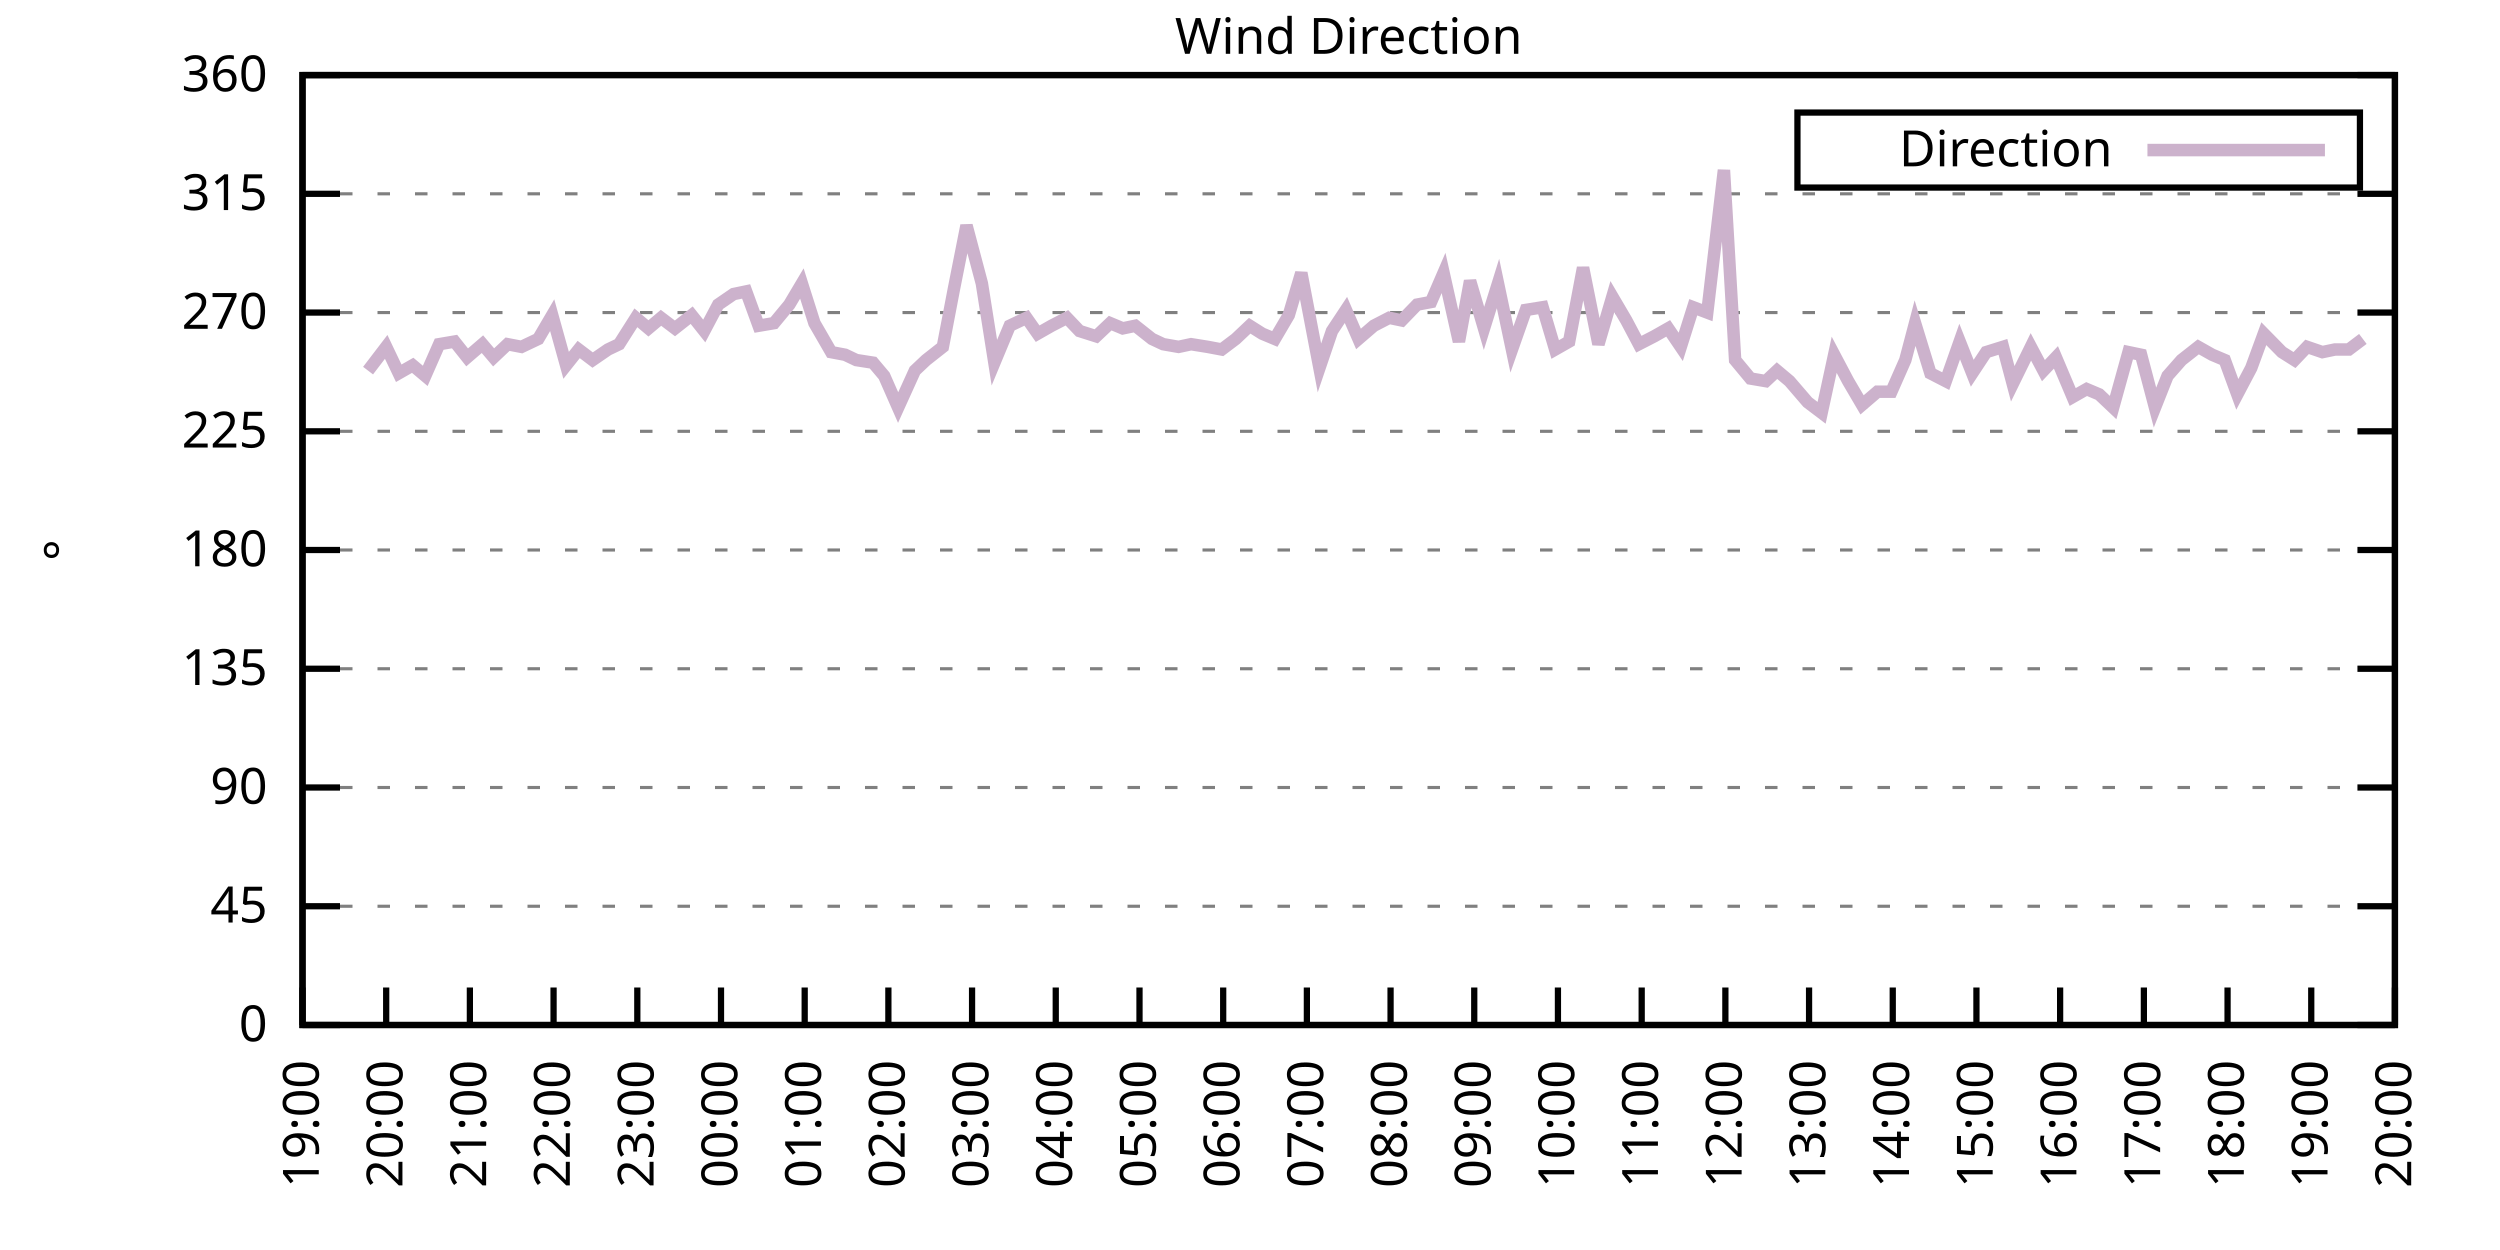
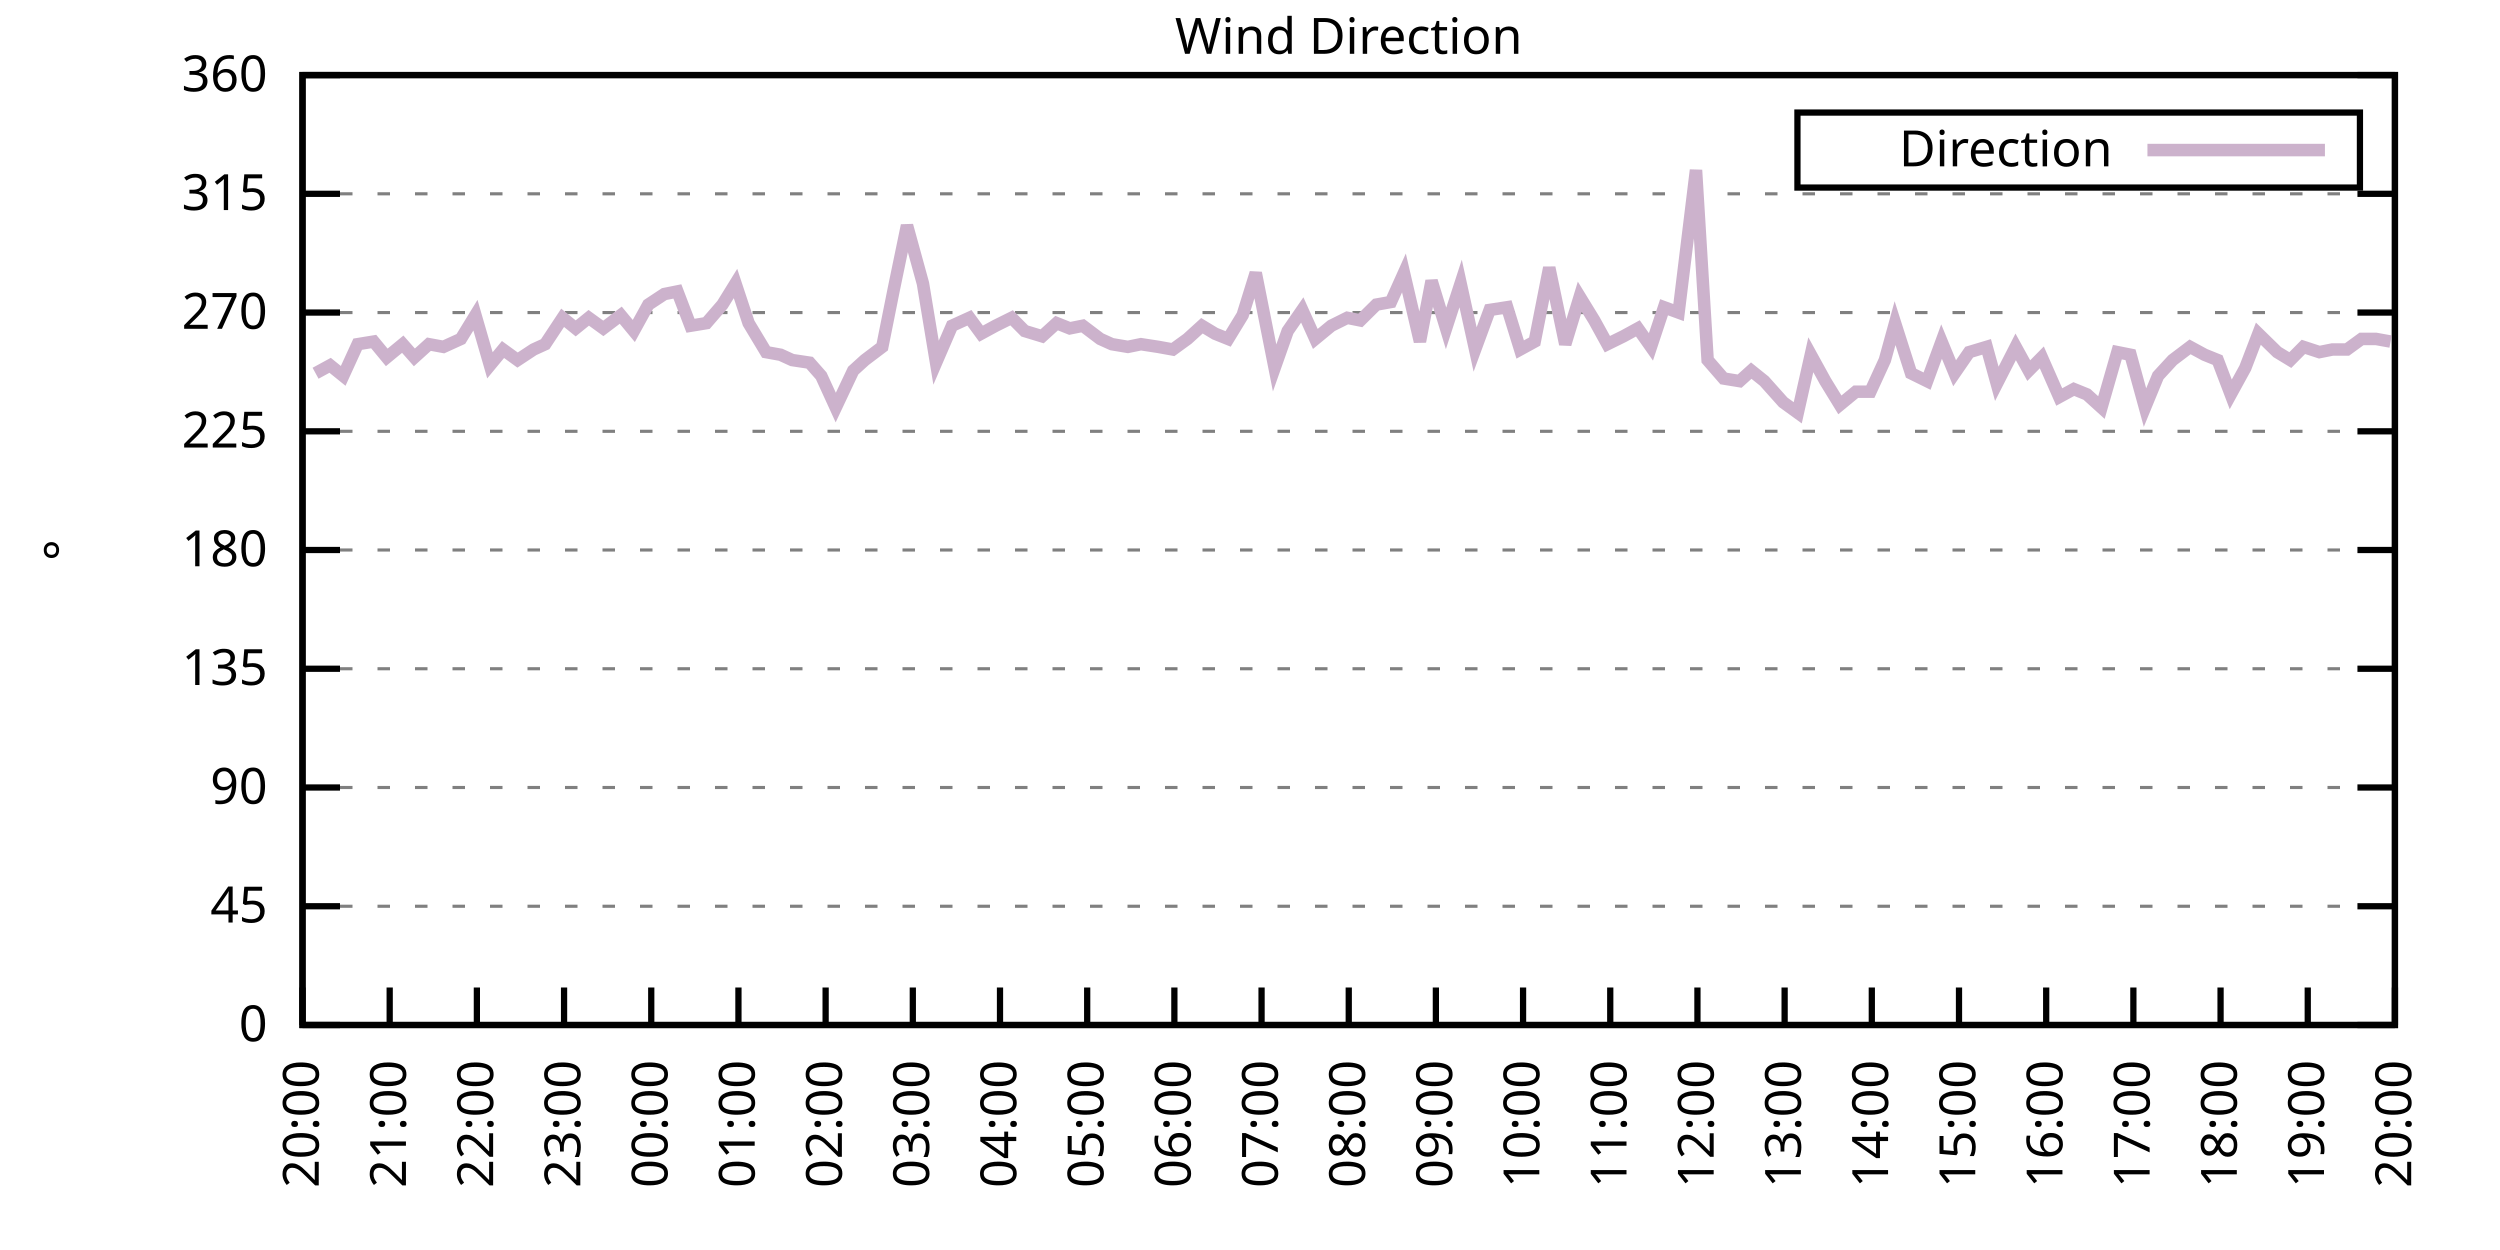
<svg xmlns="http://www.w3.org/2000/svg" xmlns:xlink="http://www.w3.org/1999/xlink" width="400" height="200" viewBox="0 0 400 200">
  <g id="gnuplot_canvas">
    <rect x="0" y="0" width="400" height="200" fill="none" />
    <defs>
      <circle id="gpDot" r="0.5" stroke-width="0.5" stroke="currentColor" />
      <path id="gpPt0" stroke-width="0.333" stroke="currentColor" d="M-1,0 h2 M0,-1 v2" />
      <path id="gpPt1" stroke-width="0.333" stroke="currentColor" d="M-1,-1 L1,1 M1,-1 L-1,1" />
      <path id="gpPt2" stroke-width="0.333" stroke="currentColor" d="M-1,0 L1,0 M0,-1 L0,1 M-1,-1 L1,1 M-1,1 L1,-1" />
      <rect id="gpPt3" stroke-width="0.333" stroke="currentColor" x="-1" y="-1" width="2" height="2" />
      <rect id="gpPt4" stroke-width="0.333" stroke="currentColor" fill="currentColor" x="-1" y="-1" width="2" height="2" />
      <circle id="gpPt5" stroke-width="0.333" stroke="currentColor" cx="0" cy="0" r="1" />
      <use xlink:href="#gpPt5" id="gpPt6" fill="currentColor" stroke="none" />
      <path id="gpPt7" stroke-width="0.333" stroke="currentColor" d="M0,-1.33 L-1.33,0.67 L1.33,0.67 z" />
      <use xlink:href="#gpPt7" id="gpPt8" fill="currentColor" stroke="none" />
      <use xlink:href="#gpPt7" id="gpPt9" stroke="currentColor" transform="rotate(180)" />
      <use xlink:href="#gpPt9" id="gpPt10" fill="currentColor" stroke="none" />
      <use xlink:href="#gpPt3" id="gpPt11" stroke="currentColor" transform="rotate(45)" />
      <use xlink:href="#gpPt11" id="gpPt12" fill="currentColor" stroke="none" />
      <path id="gpPt13" stroke-width="0.333" stroke="currentColor" d="M0,1.330 L1.265,0.411 L0.782,-1.067 L-0.782,-1.076 L-1.265,0.411 z" />
      <use xlink:href="#gpPt13" id="gpPt14" fill="currentColor" stroke="none" />
      <filter id="textbox" filterUnits="objectBoundingBox" x="0" y="0" height="1" width="1">
        <feFlood flood-color="white" flood-opacity="1" result="bgnd" />
        <feComposite in="SourceGraphic" in2="bgnd" operator="atop" />
      </filter>
      <filter id="greybox" filterUnits="objectBoundingBox" x="0" y="0" height="1" width="1">
        <feFlood flood-color="lightgrey" flood-opacity="1" result="grey" />
        <feComposite in="SourceGraphic" in2="grey" operator="atop" />
      </filter>
    </defs>
    <g fill="none" color="white" stroke="currentColor" stroke-width="1.00" stroke-linecap="butt" stroke-linejoin="miter">
</g>
    <g fill="none" color="black" stroke="currentColor" stroke-width="1.00" stroke-linecap="butt" stroke-linejoin="miter">
      <g stroke="none" shape-rendering="crispEdges">
        <polygon fill="rgb(255, 255, 255)" points="48.40,164.00 383.18,164.00 383.18,12.02 48.40,12.02 " />
      </g>
    </g>
    <g fill="none" color="black" stroke="currentColor" stroke-width="1.00" stroke-linecap="butt" stroke-linejoin="miter">
</g>
    <g fill="none" color="black" stroke="black" stroke-width="0.50" stroke-linecap="butt" stroke-linejoin="miter">
</g>
    <g fill="none" color="gray" stroke="currentColor" stroke-width="0.50" stroke-linecap="butt" stroke-linejoin="miter">
      <path stroke="gray" stroke-dasharray="2,4" class="gridline" d="M48.40,164.00 L383.19,164.00  " />
    </g>
    <g fill="none" color="gray" stroke="gray" stroke-width="1.00" stroke-linecap="butt" stroke-linejoin="miter">
</g>
    <g fill="none" color="black" stroke="currentColor" stroke-width="1.00" stroke-linecap="butt" stroke-linejoin="miter">
      <path stroke="black" d="M48.40,164.00 L54.40,164.00 M383.19,164.00 L377.19,164.00  " />
      <g transform="translate(42.80,166.60)" stroke="none" fill="black" font-family="Sans" font-size="8.00" text-anchor="end">
        <text>
          <tspan font-family="Sans"> 0</tspan>
        </text>
      </g>
    </g>
    <g fill="none" color="black" stroke="currentColor" stroke-width="1.00" stroke-linecap="butt" stroke-linejoin="miter">
</g>
    <g fill="none" color="black" stroke="black" stroke-width="0.50" stroke-linecap="butt" stroke-linejoin="miter">
</g>
    <g fill="none" color="gray" stroke="currentColor" stroke-width="0.50" stroke-linecap="butt" stroke-linejoin="miter">
      <path stroke="gray" stroke-dasharray="2,4" class="gridline" d="M48.40,145.00 L383.19,145.00  " />
    </g>
    <g fill="none" color="gray" stroke="gray" stroke-width="1.00" stroke-linecap="butt" stroke-linejoin="miter">
</g>
    <g fill="none" color="black" stroke="currentColor" stroke-width="1.00" stroke-linecap="butt" stroke-linejoin="miter">
      <path stroke="black" d="M48.40,145.00 L54.40,145.00 M383.19,145.00 L377.19,145.00  " />
      <g transform="translate(42.80,147.60)" stroke="none" fill="black" font-family="Sans" font-size="8.00" text-anchor="end">
        <text>
          <tspan font-family="Sans"> 45</tspan>
        </text>
      </g>
    </g>
    <g fill="none" color="black" stroke="currentColor" stroke-width="1.00" stroke-linecap="butt" stroke-linejoin="miter">
</g>
    <g fill="none" color="black" stroke="black" stroke-width="0.50" stroke-linecap="butt" stroke-linejoin="miter">
</g>
    <g fill="none" color="gray" stroke="currentColor" stroke-width="0.50" stroke-linecap="butt" stroke-linejoin="miter">
      <path stroke="gray" stroke-dasharray="2,4" class="gridline" d="M48.40,126.00 L383.19,126.00  " />
    </g>
    <g fill="none" color="gray" stroke="gray" stroke-width="1.00" stroke-linecap="butt" stroke-linejoin="miter">
</g>
    <g fill="none" color="black" stroke="currentColor" stroke-width="1.00" stroke-linecap="butt" stroke-linejoin="miter">
      <path stroke="black" d="M48.40,126.00 L54.40,126.00 M383.19,126.00 L377.19,126.00  " />
      <g transform="translate(42.80,128.60)" stroke="none" fill="black" font-family="Sans" font-size="8.00" text-anchor="end">
        <text>
          <tspan font-family="Sans"> 90</tspan>
        </text>
      </g>
    </g>
    <g fill="none" color="black" stroke="currentColor" stroke-width="1.00" stroke-linecap="butt" stroke-linejoin="miter">
</g>
    <g fill="none" color="black" stroke="black" stroke-width="0.50" stroke-linecap="butt" stroke-linejoin="miter">
</g>
    <g fill="none" color="gray" stroke="currentColor" stroke-width="0.50" stroke-linecap="butt" stroke-linejoin="miter">
      <path stroke="gray" stroke-dasharray="2,4" class="gridline" d="M48.40,107.00 L383.19,107.00  " />
    </g>
    <g fill="none" color="gray" stroke="gray" stroke-width="1.00" stroke-linecap="butt" stroke-linejoin="miter">
</g>
    <g fill="none" color="black" stroke="currentColor" stroke-width="1.00" stroke-linecap="butt" stroke-linejoin="miter">
      <path stroke="black" d="M48.40,107.00 L54.40,107.00 M383.19,107.00 L377.19,107.00  " />
      <g transform="translate(42.80,109.60)" stroke="none" fill="black" font-family="Sans" font-size="8.00" text-anchor="end">
        <text>
          <tspan font-family="Sans"> 135</tspan>
        </text>
      </g>
    </g>
    <g fill="none" color="black" stroke="currentColor" stroke-width="1.00" stroke-linecap="butt" stroke-linejoin="miter">
</g>
    <g fill="none" color="black" stroke="black" stroke-width="0.50" stroke-linecap="butt" stroke-linejoin="miter">
</g>
    <g fill="none" color="gray" stroke="currentColor" stroke-width="0.50" stroke-linecap="butt" stroke-linejoin="miter">
      <path stroke="gray" stroke-dasharray="2,4" class="gridline" d="M48.40,88.00 L383.19,88.00  " />
    </g>
    <g fill="none" color="gray" stroke="gray" stroke-width="1.00" stroke-linecap="butt" stroke-linejoin="miter">
</g>
    <g fill="none" color="black" stroke="currentColor" stroke-width="1.00" stroke-linecap="butt" stroke-linejoin="miter">
      <path stroke="black" d="M48.40,88.00 L54.40,88.00 M383.19,88.00 L377.19,88.00  " />
      <g transform="translate(42.80,90.60)" stroke="none" fill="black" font-family="Sans" font-size="8.00" text-anchor="end">
        <text>
          <tspan font-family="Sans"> 180</tspan>
        </text>
      </g>
    </g>
    <g fill="none" color="black" stroke="currentColor" stroke-width="1.00" stroke-linecap="butt" stroke-linejoin="miter">
</g>
    <g fill="none" color="black" stroke="black" stroke-width="0.50" stroke-linecap="butt" stroke-linejoin="miter">
</g>
    <g fill="none" color="gray" stroke="currentColor" stroke-width="0.50" stroke-linecap="butt" stroke-linejoin="miter">
      <path stroke="gray" stroke-dasharray="2,4" class="gridline" d="M48.40,69.01 L383.19,69.01  " />
    </g>
    <g fill="none" color="gray" stroke="gray" stroke-width="1.00" stroke-linecap="butt" stroke-linejoin="miter">
</g>
    <g fill="none" color="black" stroke="currentColor" stroke-width="1.00" stroke-linecap="butt" stroke-linejoin="miter">
      <path stroke="black" d="M48.40,69.01 L54.40,69.01 M383.19,69.01 L377.19,69.01  " />
      <g transform="translate(42.80,71.61)" stroke="none" fill="black" font-family="Sans" font-size="8.00" text-anchor="end">
        <text>
          <tspan font-family="Sans"> 225</tspan>
        </text>
      </g>
    </g>
    <g fill="none" color="black" stroke="currentColor" stroke-width="1.00" stroke-linecap="butt" stroke-linejoin="miter">
</g>
    <g fill="none" color="black" stroke="black" stroke-width="0.50" stroke-linecap="butt" stroke-linejoin="miter">
</g>
    <g fill="none" color="gray" stroke="currentColor" stroke-width="0.50" stroke-linecap="butt" stroke-linejoin="miter">
      <path stroke="gray" stroke-dasharray="2,4" class="gridline" d="M48.40,50.01 L383.19,50.01  " />
    </g>
    <g fill="none" color="gray" stroke="gray" stroke-width="1.00" stroke-linecap="butt" stroke-linejoin="miter">
</g>
    <g fill="none" color="black" stroke="currentColor" stroke-width="1.00" stroke-linecap="butt" stroke-linejoin="miter">
      <path stroke="black" d="M48.40,50.01 L54.40,50.01 M383.19,50.01 L377.19,50.01  " />
      <g transform="translate(42.80,52.61)" stroke="none" fill="black" font-family="Sans" font-size="8.00" text-anchor="end">
        <text>
          <tspan font-family="Sans"> 270</tspan>
        </text>
      </g>
    </g>
    <g fill="none" color="black" stroke="currentColor" stroke-width="1.00" stroke-linecap="butt" stroke-linejoin="miter">
</g>
    <g fill="none" color="black" stroke="black" stroke-width="0.50" stroke-linecap="butt" stroke-linejoin="miter">
</g>
    <g fill="none" color="gray" stroke="currentColor" stroke-width="0.50" stroke-linecap="butt" stroke-linejoin="miter">
      <path stroke="gray" stroke-dasharray="2,4" class="gridline" d="M48.40,31.01 L383.19,31.01  " />
    </g>
    <g fill="none" color="gray" stroke="gray" stroke-width="1.00" stroke-linecap="butt" stroke-linejoin="miter">
</g>
    <g fill="none" color="black" stroke="currentColor" stroke-width="1.00" stroke-linecap="butt" stroke-linejoin="miter">
      <path stroke="black" d="M48.40,31.01 L54.40,31.01 M383.19,31.01 L377.19,31.01  " />
      <g transform="translate(42.80,33.61)" stroke="none" fill="black" font-family="Sans" font-size="8.00" text-anchor="end">
        <text>
          <tspan font-family="Sans"> 315</tspan>
        </text>
      </g>
    </g>
    <g fill="none" color="black" stroke="currentColor" stroke-width="1.00" stroke-linecap="butt" stroke-linejoin="miter">
</g>
    <g fill="none" color="black" stroke="black" stroke-width="0.50" stroke-linecap="butt" stroke-linejoin="miter">
</g>
    <g fill="none" color="gray" stroke="currentColor" stroke-width="0.50" stroke-linecap="butt" stroke-linejoin="miter">
      <path stroke="gray" stroke-dasharray="2,4" class="gridline" d="M48.40,12.01 L383.19,12.01  " />
    </g>
    <g fill="none" color="gray" stroke="gray" stroke-width="1.00" stroke-linecap="butt" stroke-linejoin="miter">
</g>
    <g fill="none" color="black" stroke="currentColor" stroke-width="1.00" stroke-linecap="butt" stroke-linejoin="miter">
      <path stroke="black" d="M48.40,12.01 L54.40,12.01 M383.19,12.01 L377.19,12.01  " />
      <g transform="translate(42.80,14.61)" stroke="none" fill="black" font-family="Sans" font-size="8.00" text-anchor="end">
        <text>
          <tspan font-family="Sans"> 360</tspan>
        </text>
      </g>
    </g>
    <g fill="none" color="black" stroke="currentColor" stroke-width="1.00" stroke-linecap="butt" stroke-linejoin="miter">
      <path stroke="black" d="M48.40,164.00 L48.40,158.00  " />
      <g transform="translate(51.00,169.60) rotate(270.00)" stroke="none" fill="black" font-family="Sans" font-size="8.00" text-anchor="end">
        <text>
-           <tspan font-family="Sans">19:00</tspan>
-         </text>
-       </g>
-     </g>
-     <g fill="none" color="black" stroke="currentColor" stroke-width="1.00" stroke-linecap="butt" stroke-linejoin="miter">
-       <path stroke="black" d="M61.79,164.00 L61.79,158.00  " />
-       <g transform="translate(64.39,169.60) rotate(270.00)" stroke="none" fill="black" font-family="Sans" font-size="8.00" text-anchor="end">
-         <text>
          <tspan font-family="Sans">20:00</tspan>
        </text>
      </g>
    </g>
    <g fill="none" color="black" stroke="currentColor" stroke-width="1.00" stroke-linecap="butt" stroke-linejoin="miter">
-       <path stroke="black" d="M75.18,164.00 L75.18,158.00  " />
-       <g transform="translate(77.78,169.60) rotate(270.00)" stroke="none" fill="black" font-family="Sans" font-size="8.00" text-anchor="end">
+       <path stroke="black" d="M62.35,164.00 L62.35,158.00  " />
+       <g transform="translate(64.95,169.60) rotate(270.00)" stroke="none" fill="black" font-family="Sans" font-size="8.00" text-anchor="end">
        <text>
          <tspan font-family="Sans">21:00</tspan>
        </text>
      </g>
    </g>
    <g fill="none" color="black" stroke="currentColor" stroke-width="1.00" stroke-linecap="butt" stroke-linejoin="miter">
-       <path stroke="black" d="M88.57,164.00 L88.57,158.00  " />
-       <g transform="translate(91.17,169.60) rotate(270.00)" stroke="none" fill="black" font-family="Sans" font-size="8.00" text-anchor="end">
+       <path stroke="black" d="M76.30,164.00 L76.30,158.00  " />
+       <g transform="translate(78.90,169.60) rotate(270.00)" stroke="none" fill="black" font-family="Sans" font-size="8.00" text-anchor="end">
        <text>
          <tspan font-family="Sans">22:00</tspan>
        </text>
      </g>
    </g>
    <g fill="none" color="black" stroke="currentColor" stroke-width="1.00" stroke-linecap="butt" stroke-linejoin="miter">
-       <path stroke="black" d="M101.97,164.00 L101.97,158.00  " />
-       <g transform="translate(104.57,169.60) rotate(270.00)" stroke="none" fill="black" font-family="Sans" font-size="8.00" text-anchor="end">
+       <path stroke="black" d="M90.25,164.00 L90.25,158.00  " />
+       <g transform="translate(92.85,169.60) rotate(270.00)" stroke="none" fill="black" font-family="Sans" font-size="8.00" text-anchor="end">
        <text>
          <tspan font-family="Sans">23:00</tspan>
        </text>
      </g>
    </g>
    <g fill="none" color="black" stroke="currentColor" stroke-width="1.00" stroke-linecap="butt" stroke-linejoin="miter">
-       <path stroke="black" d="M115.36,164.00 L115.36,158.00  " />
-       <g transform="translate(117.96,169.60) rotate(270.00)" stroke="none" fill="black" font-family="Sans" font-size="8.00" text-anchor="end">
+       <path stroke="black" d="M104.20,164.00 L104.20,158.00  " />
+       <g transform="translate(106.80,169.60) rotate(270.00)" stroke="none" fill="black" font-family="Sans" font-size="8.00" text-anchor="end">
        <text>
          <tspan font-family="Sans">00:00</tspan>
        </text>
      </g>
    </g>
    <g fill="none" color="black" stroke="currentColor" stroke-width="1.00" stroke-linecap="butt" stroke-linejoin="miter">
-       <path stroke="black" d="M128.75,164.00 L128.75,158.00  " />
-       <g transform="translate(131.35,169.60) rotate(270.00)" stroke="none" fill="black" font-family="Sans" font-size="8.00" text-anchor="end">
+       <path stroke="black" d="M118.15,164.00 L118.15,158.00  " />
+       <g transform="translate(120.75,169.60) rotate(270.00)" stroke="none" fill="black" font-family="Sans" font-size="8.00" text-anchor="end">
        <text>
          <tspan font-family="Sans">01:00</tspan>
        </text>
      </g>
    </g>
    <g fill="none" color="black" stroke="currentColor" stroke-width="1.00" stroke-linecap="butt" stroke-linejoin="miter">
-       <path stroke="black" d="M142.14,164.00 L142.14,158.00  " />
-       <g transform="translate(144.74,169.60) rotate(270.00)" stroke="none" fill="black" font-family="Sans" font-size="8.00" text-anchor="end">
+       <path stroke="black" d="M132.10,164.00 L132.10,158.00  " />
+       <g transform="translate(134.70,169.60) rotate(270.00)" stroke="none" fill="black" font-family="Sans" font-size="8.00" text-anchor="end">
        <text>
          <tspan font-family="Sans">02:00</tspan>
        </text>
      </g>
    </g>
    <g fill="none" color="black" stroke="currentColor" stroke-width="1.00" stroke-linecap="butt" stroke-linejoin="miter">
-       <path stroke="black" d="M155.53,164.00 L155.53,158.00  " />
-       <g transform="translate(158.13,169.60) rotate(270.00)" stroke="none" fill="black" font-family="Sans" font-size="8.00" text-anchor="end">
+       <path stroke="black" d="M146.05,164.00 L146.05,158.00  " />
+       <g transform="translate(148.65,169.60) rotate(270.00)" stroke="none" fill="black" font-family="Sans" font-size="8.00" text-anchor="end">
        <text>
          <tspan font-family="Sans">03:00</tspan>
        </text>
      </g>
    </g>
    <g fill="none" color="black" stroke="currentColor" stroke-width="1.00" stroke-linecap="butt" stroke-linejoin="miter">
-       <path stroke="black" d="M168.92,164.00 L168.92,158.00  " />
-       <g transform="translate(171.52,169.60) rotate(270.00)" stroke="none" fill="black" font-family="Sans" font-size="8.00" text-anchor="end">
+       <path stroke="black" d="M160.00,164.00 L160.00,158.00  " />
+       <g transform="translate(162.60,169.60) rotate(270.00)" stroke="none" fill="black" font-family="Sans" font-size="8.00" text-anchor="end">
        <text>
          <tspan font-family="Sans">04:00</tspan>
        </text>
      </g>
    </g>
    <g fill="none" color="black" stroke="currentColor" stroke-width="1.00" stroke-linecap="butt" stroke-linejoin="miter">
-       <path stroke="black" d="M182.32,164.00 L182.32,158.00  " />
-       <g transform="translate(184.92,169.60) rotate(270.00)" stroke="none" fill="black" font-family="Sans" font-size="8.00" text-anchor="end">
+       <path stroke="black" d="M173.95,164.00 L173.95,158.00  " />
+       <g transform="translate(176.55,169.60) rotate(270.00)" stroke="none" fill="black" font-family="Sans" font-size="8.00" text-anchor="end">
        <text>
          <tspan font-family="Sans">05:00</tspan>
        </text>
      </g>
    </g>
    <g fill="none" color="black" stroke="currentColor" stroke-width="1.00" stroke-linecap="butt" stroke-linejoin="miter">
-       <path stroke="black" d="M195.71,164.00 L195.71,158.00  " />
-       <g transform="translate(198.31,169.60) rotate(270.00)" stroke="none" fill="black" font-family="Sans" font-size="8.00" text-anchor="end">
+       <path stroke="black" d="M187.90,164.00 L187.90,158.00  " />
+       <g transform="translate(190.50,169.60) rotate(270.00)" stroke="none" fill="black" font-family="Sans" font-size="8.00" text-anchor="end">
        <text>
          <tspan font-family="Sans">06:00</tspan>
        </text>
      </g>
    </g>
    <g fill="none" color="black" stroke="currentColor" stroke-width="1.00" stroke-linecap="butt" stroke-linejoin="miter">
-       <path stroke="black" d="M209.10,164.00 L209.10,158.00  " />
-       <g transform="translate(211.70,169.60) rotate(270.00)" stroke="none" fill="black" font-family="Sans" font-size="8.00" text-anchor="end">
+       <path stroke="black" d="M201.85,164.00 L201.85,158.00  " />
+       <g transform="translate(204.45,169.60) rotate(270.00)" stroke="none" fill="black" font-family="Sans" font-size="8.00" text-anchor="end">
        <text>
          <tspan font-family="Sans">07:00</tspan>
        </text>
      </g>
    </g>
    <g fill="none" color="black" stroke="currentColor" stroke-width="1.00" stroke-linecap="butt" stroke-linejoin="miter">
-       <path stroke="black" d="M222.49,164.00 L222.49,158.00  " />
-       <g transform="translate(225.09,169.60) rotate(270.00)" stroke="none" fill="black" font-family="Sans" font-size="8.00" text-anchor="end">
+       <path stroke="black" d="M215.80,164.00 L215.80,158.00  " />
+       <g transform="translate(218.40,169.60) rotate(270.00)" stroke="none" fill="black" font-family="Sans" font-size="8.00" text-anchor="end">
        <text>
          <tspan font-family="Sans">08:00</tspan>
        </text>
      </g>
    </g>
    <g fill="none" color="black" stroke="currentColor" stroke-width="1.00" stroke-linecap="butt" stroke-linejoin="miter">
-       <path stroke="black" d="M235.88,164.00 L235.88,158.00  " />
-       <g transform="translate(238.48,169.60) rotate(270.00)" stroke="none" fill="black" font-family="Sans" font-size="8.00" text-anchor="end">
+       <path stroke="black" d="M229.74,164.00 L229.74,158.00  " />
+       <g transform="translate(232.34,169.60) rotate(270.00)" stroke="none" fill="black" font-family="Sans" font-size="8.00" text-anchor="end">
        <text>
          <tspan font-family="Sans">09:00</tspan>
        </text>
      </g>
    </g>
    <g fill="none" color="black" stroke="currentColor" stroke-width="1.00" stroke-linecap="butt" stroke-linejoin="miter">
-       <path stroke="black" d="M249.27,164.00 L249.27,158.00  " />
-       <g transform="translate(251.87,169.60) rotate(270.00)" stroke="none" fill="black" font-family="Sans" font-size="8.00" text-anchor="end">
+       <path stroke="black" d="M243.69,164.00 L243.69,158.00  " />
+       <g transform="translate(246.29,169.60) rotate(270.00)" stroke="none" fill="black" font-family="Sans" font-size="8.00" text-anchor="end">
        <text>
          <tspan font-family="Sans">10:00</tspan>
        </text>
      </g>
    </g>
    <g fill="none" color="black" stroke="currentColor" stroke-width="1.00" stroke-linecap="butt" stroke-linejoin="miter">
-       <path stroke="black" d="M262.67,164.00 L262.67,158.00  " />
-       <g transform="translate(265.27,169.60) rotate(270.00)" stroke="none" fill="black" font-family="Sans" font-size="8.00" text-anchor="end">
+       <path stroke="black" d="M257.64,164.00 L257.64,158.00  " />
+       <g transform="translate(260.24,169.60) rotate(270.00)" stroke="none" fill="black" font-family="Sans" font-size="8.00" text-anchor="end">
        <text>
          <tspan font-family="Sans">11:00</tspan>
        </text>
      </g>
    </g>
    <g fill="none" color="black" stroke="currentColor" stroke-width="1.00" stroke-linecap="butt" stroke-linejoin="miter">
-       <path stroke="black" d="M276.06,164.00 L276.06,158.00  " />
-       <g transform="translate(278.66,169.60) rotate(270.00)" stroke="none" fill="black" font-family="Sans" font-size="8.00" text-anchor="end">
+       <path stroke="black" d="M271.59,164.00 L271.59,158.00  " />
+       <g transform="translate(274.19,169.60) rotate(270.00)" stroke="none" fill="black" font-family="Sans" font-size="8.00" text-anchor="end">
        <text>
          <tspan font-family="Sans">12:00</tspan>
        </text>
      </g>
    </g>
    <g fill="none" color="black" stroke="currentColor" stroke-width="1.00" stroke-linecap="butt" stroke-linejoin="miter">
-       <path stroke="black" d="M289.45,164.00 L289.45,158.00  " />
-       <g transform="translate(292.05,169.60) rotate(270.00)" stroke="none" fill="black" font-family="Sans" font-size="8.00" text-anchor="end">
+       <path stroke="black" d="M285.54,164.00 L285.54,158.00  " />
+       <g transform="translate(288.14,169.60) rotate(270.00)" stroke="none" fill="black" font-family="Sans" font-size="8.00" text-anchor="end">
        <text>
          <tspan font-family="Sans">13:00</tspan>
        </text>
      </g>
    </g>
    <g fill="none" color="black" stroke="currentColor" stroke-width="1.00" stroke-linecap="butt" stroke-linejoin="miter">
-       <path stroke="black" d="M302.84,164.00 L302.84,158.00  " />
-       <g transform="translate(305.44,169.60) rotate(270.00)" stroke="none" fill="black" font-family="Sans" font-size="8.00" text-anchor="end">
+       <path stroke="black" d="M299.49,164.00 L299.49,158.00  " />
+       <g transform="translate(302.09,169.60) rotate(270.00)" stroke="none" fill="black" font-family="Sans" font-size="8.00" text-anchor="end">
        <text>
          <tspan font-family="Sans">14:00</tspan>
        </text>
      </g>
    </g>
    <g fill="none" color="black" stroke="currentColor" stroke-width="1.00" stroke-linecap="butt" stroke-linejoin="miter">
-       <path stroke="black" d="M316.23,164.00 L316.23,158.00  " />
-       <g transform="translate(318.83,169.60) rotate(270.00)" stroke="none" fill="black" font-family="Sans" font-size="8.00" text-anchor="end">
+       <path stroke="black" d="M313.44,164.00 L313.44,158.00  " />
+       <g transform="translate(316.04,169.60) rotate(270.00)" stroke="none" fill="black" font-family="Sans" font-size="8.00" text-anchor="end">
        <text>
          <tspan font-family="Sans">15:00</tspan>
        </text>
      </g>
    </g>
    <g fill="none" color="black" stroke="currentColor" stroke-width="1.00" stroke-linecap="butt" stroke-linejoin="miter">
-       <path stroke="black" d="M329.62,164.00 L329.62,158.00  " />
-       <g transform="translate(332.22,169.60) rotate(270.00)" stroke="none" fill="black" font-family="Sans" font-size="8.00" text-anchor="end">
+       <path stroke="black" d="M327.39,164.00 L327.39,158.00  " />
+       <g transform="translate(329.99,169.60) rotate(270.00)" stroke="none" fill="black" font-family="Sans" font-size="8.00" text-anchor="end">
        <text>
          <tspan font-family="Sans">16:00</tspan>
        </text>
      </g>
    </g>
    <g fill="none" color="black" stroke="currentColor" stroke-width="1.00" stroke-linecap="butt" stroke-linejoin="miter">
-       <path stroke="black" d="M343.02,164.00 L343.02,158.00  " />
-       <g transform="translate(345.62,169.60) rotate(270.00)" stroke="none" fill="black" font-family="Sans" font-size="8.00" text-anchor="end">
+       <path stroke="black" d="M341.34,164.00 L341.34,158.00  " />
+       <g transform="translate(343.94,169.60) rotate(270.00)" stroke="none" fill="black" font-family="Sans" font-size="8.00" text-anchor="end">
        <text>
          <tspan font-family="Sans">17:00</tspan>
        </text>
      </g>
    </g>
    <g fill="none" color="black" stroke="currentColor" stroke-width="1.00" stroke-linecap="butt" stroke-linejoin="miter">
-       <path stroke="black" d="M356.41,164.00 L356.41,158.00  " />
-       <g transform="translate(359.01,169.60) rotate(270.00)" stroke="none" fill="black" font-family="Sans" font-size="8.00" text-anchor="end">
+       <path stroke="black" d="M355.29,164.00 L355.29,158.00  " />
+       <g transform="translate(357.89,169.60) rotate(270.00)" stroke="none" fill="black" font-family="Sans" font-size="8.00" text-anchor="end">
        <text>
          <tspan font-family="Sans">18:00</tspan>
        </text>
      </g>
    </g>
    <g fill="none" color="black" stroke="currentColor" stroke-width="1.00" stroke-linecap="butt" stroke-linejoin="miter">
-       <path stroke="black" d="M369.80,164.00 L369.80,158.00  " />
-       <g transform="translate(372.40,169.60) rotate(270.00)" stroke="none" fill="black" font-family="Sans" font-size="8.00" text-anchor="end">
+       <path stroke="black" d="M369.24,164.00 L369.24,158.00  " />
+       <g transform="translate(371.84,169.60) rotate(270.00)" stroke="none" fill="black" font-family="Sans" font-size="8.00" text-anchor="end">
        <text>
          <tspan font-family="Sans">19:00</tspan>
        </text>
      </g>
    </g>
    <g fill="none" color="black" stroke="currentColor" stroke-width="1.00" stroke-linecap="butt" stroke-linejoin="miter">
      <path stroke="black" d="M383.19,164.00 L383.19,158.00  " />
      <g transform="translate(385.79,169.60) rotate(270.00)" stroke="none" fill="black" font-family="Sans" font-size="8.00" text-anchor="end">
        <text>
          <tspan font-family="Sans">20:00</tspan>
        </text>
      </g>
    </g>
    <g fill="none" color="black" stroke="currentColor" stroke-width="1.00" stroke-linecap="butt" stroke-linejoin="miter">
</g>
    <g fill="none" color="black" stroke="currentColor" stroke-width="1.00" stroke-linecap="butt" stroke-linejoin="miter">
      <path stroke="black" d="M48.40,12.01 L48.40,164.00 L383.19,164.00 L383.19,12.01 L48.40,12.01 Z  " />
    </g>
    <g fill="none" color="black" stroke="currentColor" stroke-width="1.00" stroke-linecap="butt" stroke-linejoin="miter">
</g>
    <g fill="none" color="black" stroke="currentColor" stroke-width="1.00" stroke-linecap="butt" stroke-linejoin="miter">
      <path stroke="black" d="M287.59,30.01 L287.59,18.01 L377.59,18.01 L377.59,30.01 L287.59,30.01 Z  " />
    </g>
    <g id="Wind_direction_plot_1">
      <g fill="none" color="white" stroke="black" stroke-width="2.00" stroke-linecap="butt" stroke-linejoin="miter">
</g>
      <g fill="none" color="black" stroke="currentColor" stroke-width="2.00" stroke-linecap="butt" stroke-linejoin="miter">
        <g transform="translate(337.99,26.61)" stroke="none" fill="black" font-family="Sans" font-size="8.00" text-anchor="end">
          <text>
            <tspan font-family="Sans">Direction</tspan>
          </text>
        </g>
      </g>
      <g fill="none" color="black" stroke="currentColor" stroke-width="2.00" stroke-linecap="butt" stroke-linejoin="miter">
-         <path stroke="rgb(204, 178, 204)" d="M343.59,24.01 L371.99,24.01 M58.89,59.30 L61.79,55.50 L63.80,59.72 L66.03,58.45 L68.04,60.14 L70.27,55.07   L72.73,54.65 L74.74,57.18 L77.19,55.07 L78.98,57.18 L81.21,55.07 L83.44,55.50 L86.12,54.23 L88.35,50.43   L90.58,58.45 L92.59,55.92 L94.82,57.61 L97.28,55.92 L99.06,55.07 L101.74,50.85 L103.75,52.54 L105.76,50.85   L107.99,52.54 L110.67,50.43 L112.68,52.96 L114.91,48.74 L117.37,47.05 L119.38,46.63 L121.38,52.12 L123.84,51.70   L126.29,48.74 L128.30,45.36 L130.31,51.70 L132.99,56.34 L135.22,56.76 L137.01,57.61 L139.69,58.03 L141.47,60.14   L143.70,65.21 L146.38,59.30 L148.17,57.61 L150.85,55.50 L152.63,46.21 L154.64,36.08 L157.10,45.36 L159.10,58.03   L161.56,52.12 L164.24,50.85 L166.02,53.39 L168.25,52.12 L170.71,50.85 L172.72,52.96 L175.40,53.81 L177.63,51.70   L179.64,52.54 L181.65,52.12 L184.32,54.23 L186.11,55.07 L188.57,55.50 L190.57,55.07 L193.25,55.50 L195.48,55.92   L197.72,54.23 L199.95,52.12 L201.96,53.39 L203.97,54.23 L206.20,50.43 L208.21,43.67 L211.11,58.87 L213.12,52.96   L215.35,49.59 L217.36,54.23 L219.81,52.12 L222.27,50.85 L224.28,51.27 L226.73,48.74 L228.96,48.32 L230.97,43.67   L233.43,54.65 L235.21,44.94 L237.44,52.54 L239.68,45.36 L241.91,55.92 L244.14,49.59 L246.82,49.16 L248.83,55.92   L251.06,54.65 L253.29,42.83 L255.75,55.07 L257.98,47.47 L260.21,51.27 L262.22,55.07 L264.67,53.81 L266.91,52.54   L268.92,55.50 L270.92,49.16 L273.16,50.01 L275.83,27.21 L277.62,57.61 L280.07,60.56 L282.53,60.98 L284.32,59.30   L286.32,60.98 L289.23,64.36 L291.46,66.05 L293.47,56.76 L295.70,60.98 L297.93,64.78 L300.39,62.67 L302.62,62.67   L304.85,57.61 L306.41,51.70 L308.87,59.72 L311.32,60.98 L313.55,54.65 L315.56,59.72 L317.79,56.34 L320.47,55.50   L322.04,61.41 L324.94,55.50 L326.95,59.30 L328.95,57.18 L331.63,63.52 L333.86,62.25 L335.87,63.10 L338.10,65.21   L340.56,56.34 L342.57,56.76 L344.80,65.21 L346.81,60.14 L349.04,57.61 L351.72,55.50 L353.95,56.76 L355.96,57.61   L357.97,63.10 L360.20,58.87 L362.21,53.39 L365.11,56.34 L367.12,57.61 L369.13,55.50 L371.58,56.34 L373.59,55.92   L375.82,55.92 L378.06,54.23  " />
+         <path stroke="rgb(204, 178, 204)" d="M343.59,24.01 L371.99,24.01 M50.49,59.72 L52.82,58.45 L54.91,60.14 L57.23,55.07 L59.79,54.65 L61.88,57.18   L64.44,55.07 L66.30,57.18 L68.63,55.07 L70.95,55.50 L73.74,54.23 L76.07,50.43 L78.39,58.45 L80.48,55.92   L82.81,57.61 L85.37,55.92 L87.23,55.07 L90.02,50.85 L92.11,52.54 L94.20,50.85 L96.53,52.54 L99.32,50.43   L101.41,52.96 L103.73,48.74 L106.29,47.05 L108.38,46.63 L110.48,52.12 L113.03,51.70 L115.59,48.74 L117.68,45.36   L119.78,51.70 L122.57,56.34 L124.89,56.76 L126.75,57.61 L129.54,58.03 L131.40,60.14 L133.72,65.21 L136.51,59.30   L138.37,57.61 L141.16,55.50 L143.02,46.21 L145.12,36.08 L147.67,45.36 L149.77,58.03 L152.32,52.12 L155.11,50.85   L156.97,53.39 L159.30,52.12 L161.86,50.85 L163.95,52.96 L166.74,53.81 L169.06,51.70 L171.16,52.54 L173.25,52.12   L176.04,54.23 L177.90,55.07 L180.46,55.50 L182.55,55.07 L185.34,55.50 L187.66,55.92 L189.99,54.23 L192.31,52.12   L194.41,53.39 L196.50,54.23 L198.82,50.43 L200.92,43.67 L203.94,58.87 L206.03,52.96 L208.36,49.59 L210.45,54.23   L213.01,52.12 L215.56,50.85 L217.65,51.27 L220.21,48.74 L222.54,48.32 L224.63,43.67 L227.19,54.65 L229.05,44.94   L231.37,52.54 L233.70,45.36 L236.02,55.92 L238.35,49.59 L241.14,49.16 L243.23,55.92 L245.55,54.65 L247.88,42.83   L250.44,55.07 L252.76,47.47 L255.09,51.27 L257.18,55.07 L259.74,53.81 L262.06,52.54 L264.15,55.50 L266.25,49.16   L268.57,50.01 L271.36,27.21 L273.22,57.61 L275.78,60.56 L278.34,60.98 L280.20,59.30 L282.29,60.98 L285.31,64.36   L287.64,66.05 L289.73,56.76 L292.05,60.98 L294.38,64.78 L296.94,62.67 L299.26,62.67 L301.58,57.61 L303.21,51.70   L305.77,59.72 L308.33,60.98 L310.65,54.65 L312.74,59.72 L315.07,56.34 L317.86,55.50 L319.49,61.41 L322.51,55.50   L324.60,59.30 L326.69,57.18 L329.48,63.52 L331.81,62.25 L333.90,63.10 L336.23,65.21 L338.78,56.34 L340.88,56.76   L343.20,65.21 L345.29,60.14 L347.62,57.61 L350.41,55.50 L352.73,56.76 L354.83,57.61 L356.92,63.10 L359.24,58.87   L361.34,53.39 L364.36,56.34 L366.45,57.61 L368.54,55.50 L371.10,56.34 L373.19,55.92 L375.52,55.92 L377.84,54.23   L380.17,54.23 L382.49,54.65  " />
      </g>
    </g>
    <g fill="none" color="black" stroke="currentColor" stroke-width="2.00" stroke-linecap="butt" stroke-linejoin="miter">
</g>
    <g fill="none" color="black" stroke="black" stroke-width="1.00" stroke-linecap="butt" stroke-linejoin="miter">
</g>
    <g fill="none" color="black" stroke="currentColor" stroke-width="1.00" stroke-linecap="butt" stroke-linejoin="miter">
      <path stroke="black" d="M48.40,12.01 L48.40,164.00 L383.19,164.00 L383.19,12.01 L48.40,12.01 Z  " />
      <g transform="translate(12.80,88.01) rotate(270.00)" stroke="none" fill="black" font-family="Sans" font-size="8.00" text-anchor="middle">
        <text>
          <tspan font-family="Sans">°</tspan>
        </text>
      </g>
    </g>
    <g fill="none" color="black" stroke="currentColor" stroke-width="1.00" stroke-linecap="butt" stroke-linejoin="miter">
</g>
    <g fill="none" color="black" stroke="currentColor" stroke-width="1.00" stroke-linecap="butt" stroke-linejoin="miter">
      <g transform="translate(215.79,8.61)" stroke="none" fill="black" font-family="Sans" font-size="8.00" text-anchor="middle">
        <text>
          <tspan font-family="Sans">Wind Direction</tspan>
        </text>
      </g>
    </g>
    <g fill="none" color="black" stroke="currentColor" stroke-width="1.00" stroke-linecap="butt" stroke-linejoin="miter">
</g>
  </g>
</svg>
